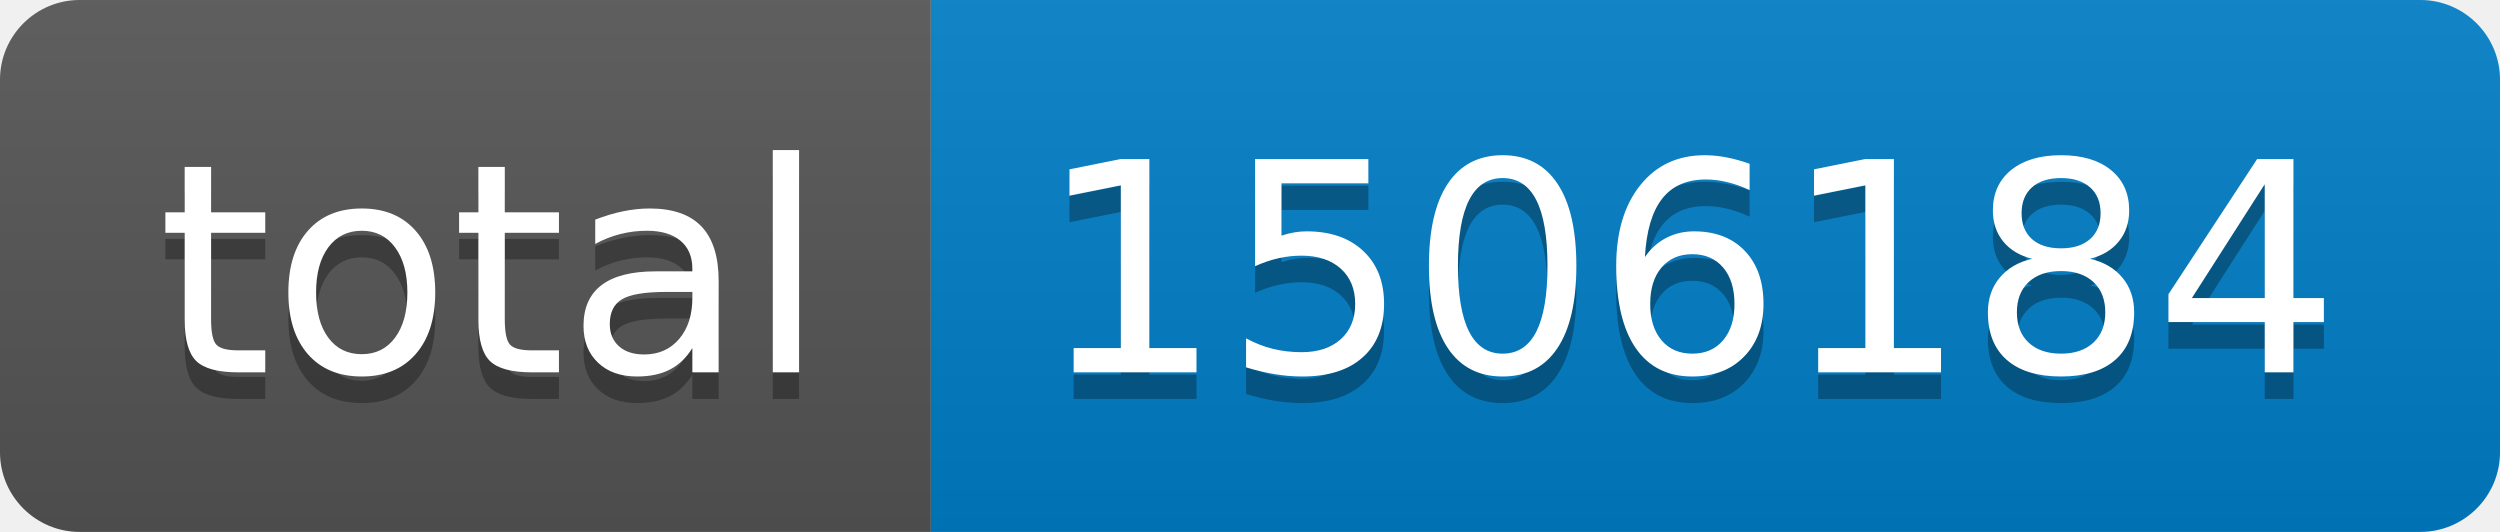
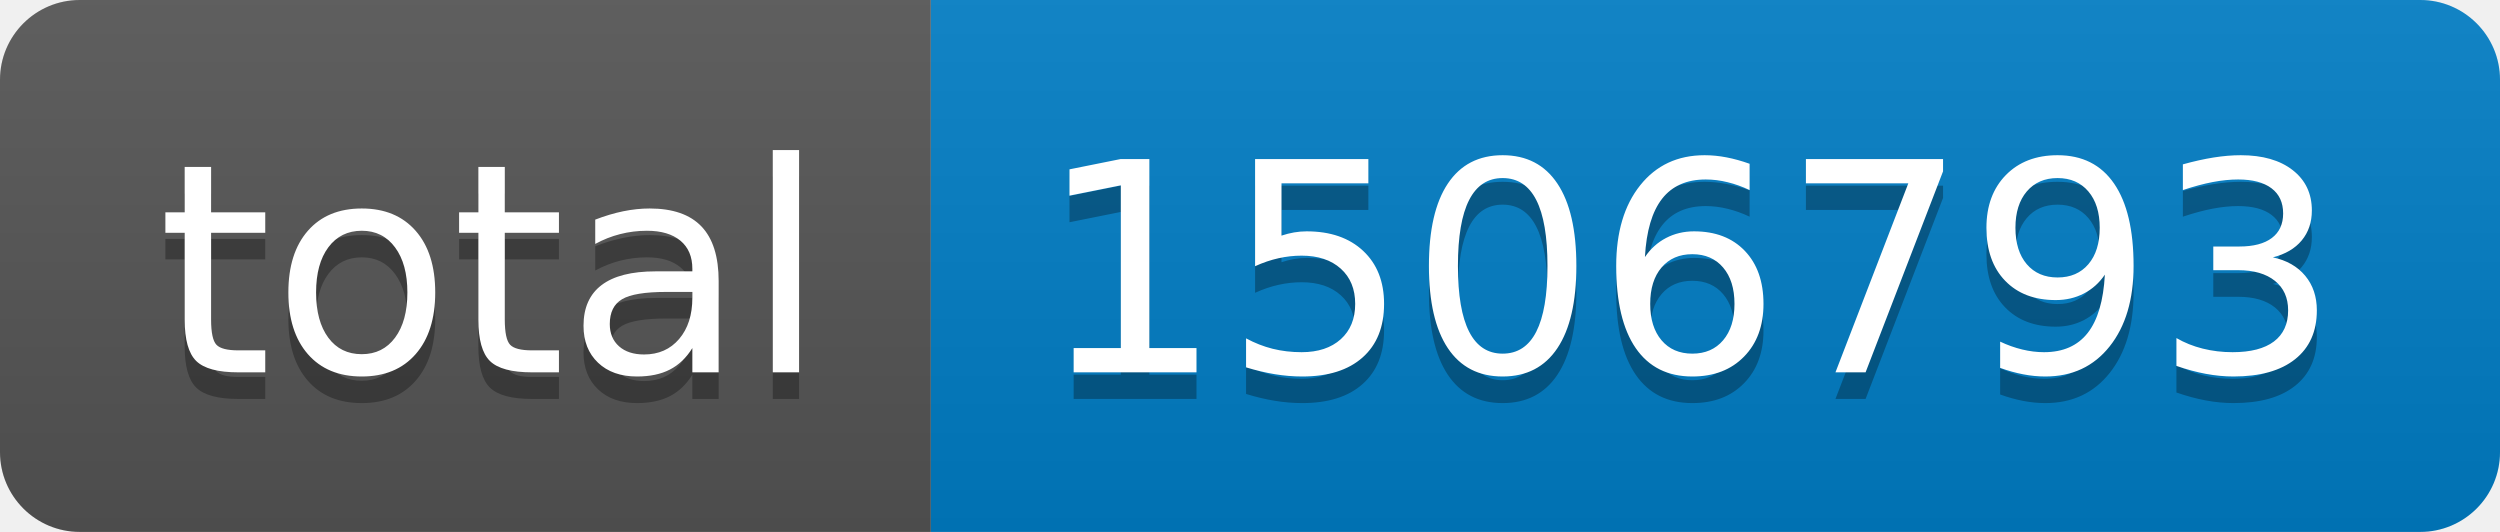
- <svg xmlns="http://www.w3.org/2000/svg" width="94" height="20" role="img" aria-label="total: 1506184">
+ <svg xmlns="http://www.w3.org/2000/svg" width="94" height="20" role="img" aria-label="total: 1506793">
  <linearGradient id="s" x2="0" y2="100%">
    <stop offset="0" stop-color="#bbb" stop-opacity=".1" />
    <stop offset="1" stop-opacity=".1" />
  </linearGradient>
  <clipPath id="r">
    <rect width="94" height="20" rx="3" fill="#fff" />
  </clipPath>
  <g clip-path="url(#r)">
    <rect width="35" height="20" fill="#555" />
    <rect x="35" width="59" height="20" fill="#007ec6" />
    <rect width="94" height="20" fill="url(#s)" />
  </g>
  <g fill="#fff" text-anchor="middle" font-family="Verdana,Geneva,DejaVu Sans,sans-serif" text-rendering="geometricPrecision" font-size="110">
    <text aria-hidden="true" x="185" y="150" fill="#010101" fill-opacity=".3" transform="scale(.1)" textLength="250">total</text>
    <text x="185" y="140" transform="scale(.1)" fill="#fff" textLength="250">total</text>
-     <text aria-hidden="true" x="635" y="150" fill="#010101" fill-opacity=".3" transform="scale(.1)" textLength="490">1506184</text>
-     <text x="635" y="140" transform="scale(.1)" fill="#fff" textLength="490">1506184</text>
+     <text aria-hidden="true" x="635" y="150" fill="#010101" fill-opacity=".3" transform="scale(.1)" textLength="490">1506793</text>
+     <text x="635" y="140" transform="scale(.1)" fill="#fff" textLength="490">1506793</text>
  </g>
</svg>
